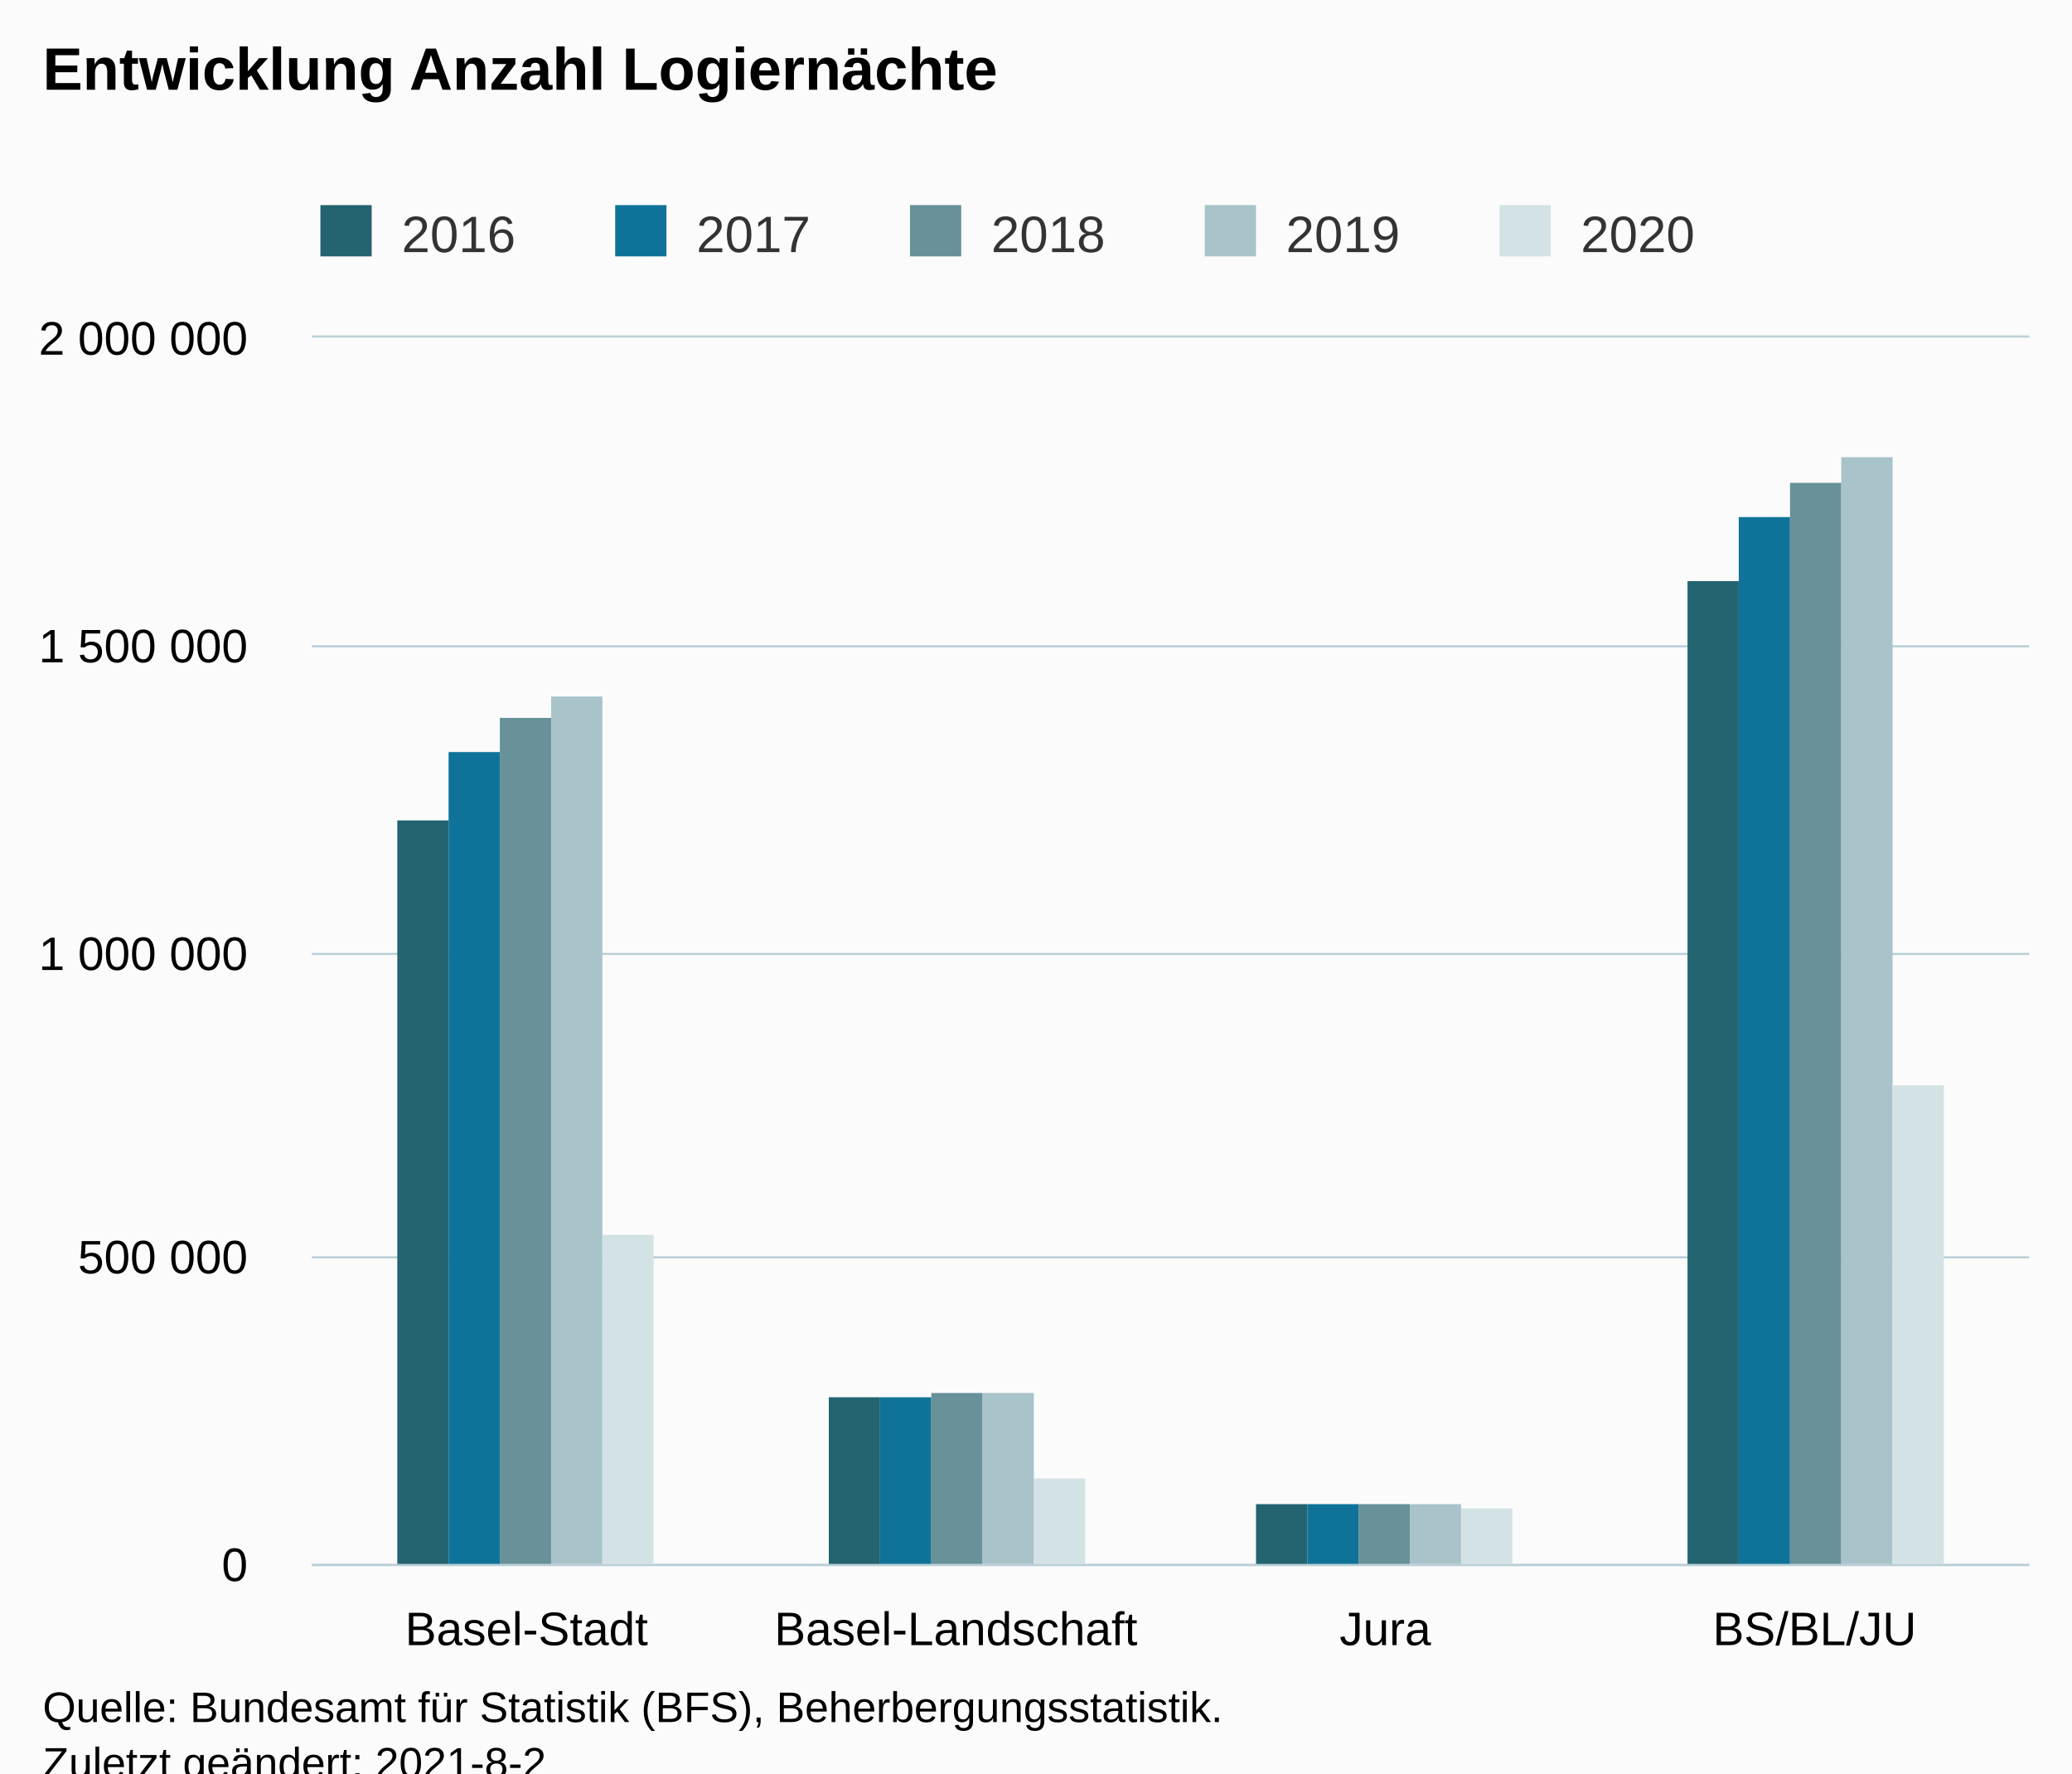
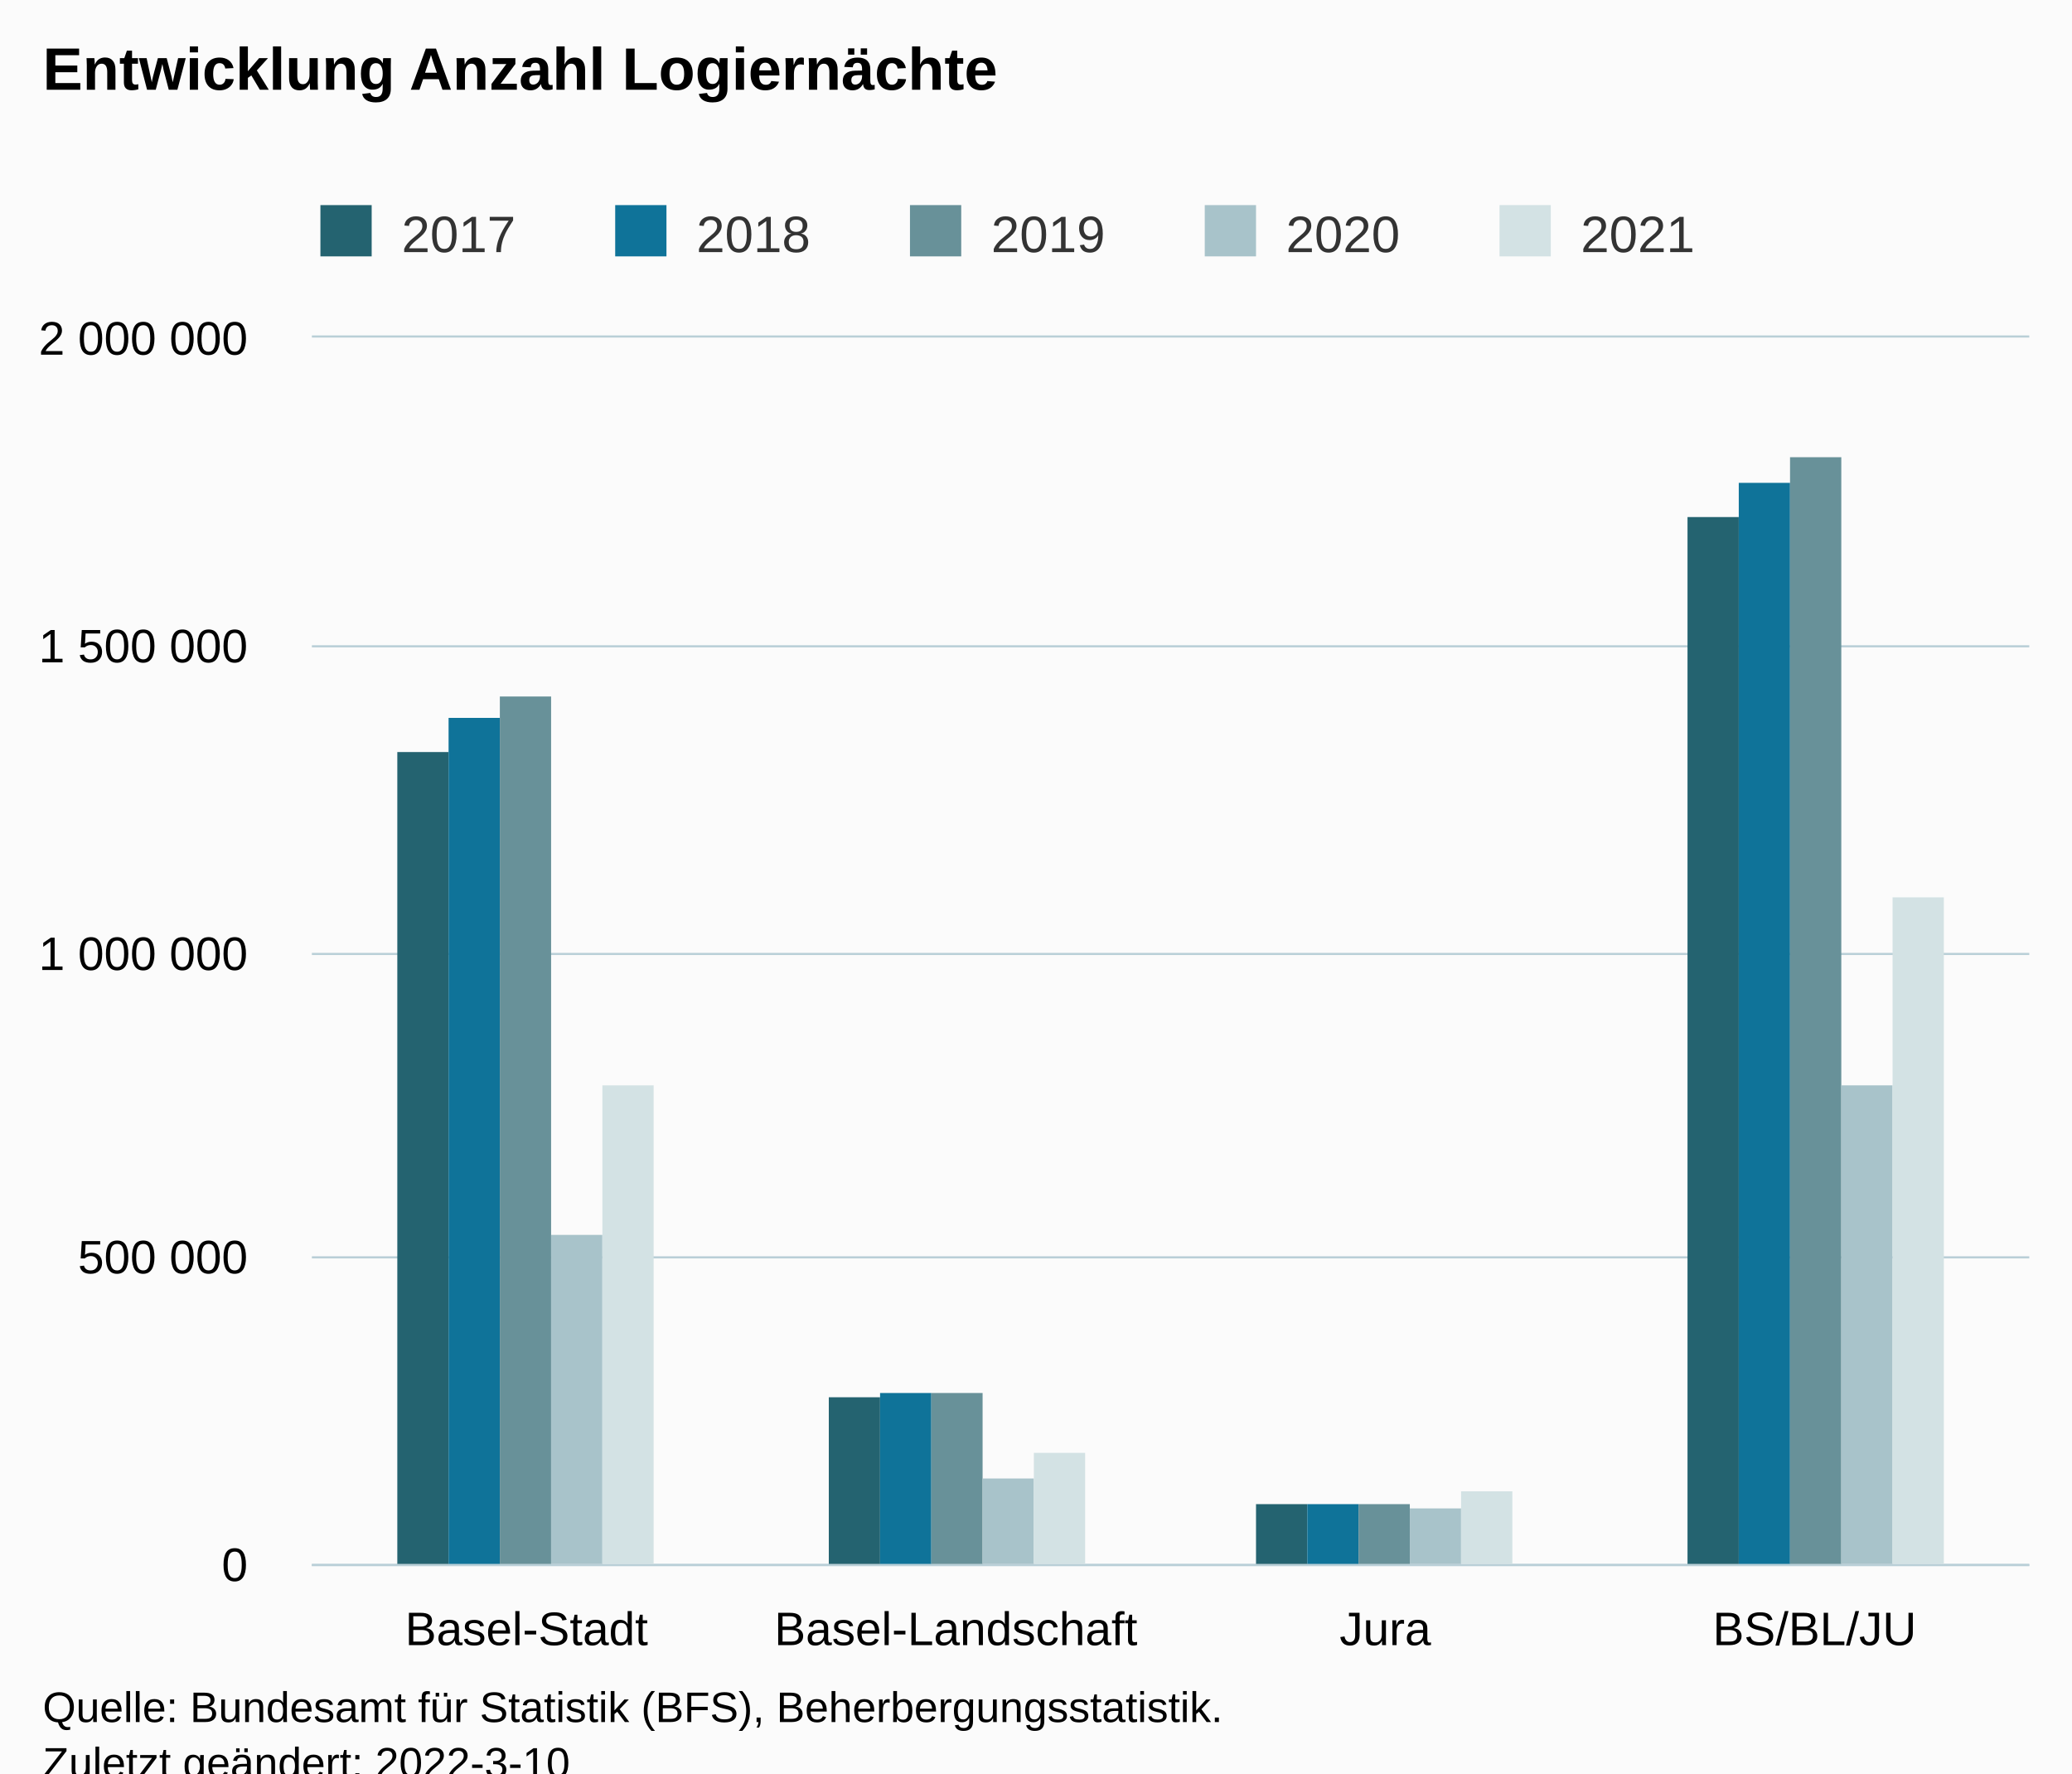
<svg xmlns="http://www.w3.org/2000/svg" version="1.1" class="highcharts-root" style="font-family:Arial;font-size:12px;" viewBox="0 0 485 415">
  <defs>
-     <clipPath id="highcharts-l6hmvl0-27-">
+     <clipPath id="highcharts-b2g58b7-27-">
      <rect x="0" y="0" width="402" height="287" fill="none" />
    </clipPath>
-     <clipPath id="highcharts-l6hmvl0-32-">
+     <clipPath id="highcharts-b2g58b7-32-">
      <rect x="0" y="0" width="402" height="287" fill="none" />
    </clipPath>
-     <clipPath id="highcharts-l6hmvl0-49-">
+     <clipPath id="highcharts-b2g58b7-49-">
      <rect x="73" y="79" width="402" height="287" fill="none" />
    </clipPath>
  </defs>
  <rect fill="#fbfbfb" class="highcharts-background" x="0" y="0" width="485" height="428" rx="0" ry="0" />
  <rect fill="none" class="highcharts-plot-background" x="73" y="79" width="402" height="287" />
  <g class="highcharts-pane-group" data-z-index="0" />
  <g class="highcharts-grid highcharts-xaxis-grid" data-z-index="1">
    <path fill="none" data-z-index="1" class="highcharts-grid-line" d="M 173.5 79 L 173.5 366" opacity="1" />
    <path fill="none" data-z-index="1" class="highcharts-grid-line" d="M 273.5 79 L 273.5 366" opacity="1" />
    <path fill="none" data-z-index="1" class="highcharts-grid-line" d="M 374.5 79 L 374.5 366" opacity="1" />
    <path fill="none" data-z-index="1" class="highcharts-grid-line" d="M 474.5 79 L 474.5 366" opacity="1" />
    <path fill="none" data-z-index="1" class="highcharts-grid-line" d="M 72.5 79 L 72.5 366" opacity="1" />
  </g>
  <g class="highcharts-grid highcharts-yaxis-grid" data-z-index="1">
    <path fill="none" stroke="#B9CFD7" stroke-width="0.5" data-z-index="1" class="highcharts-grid-line" d="M 73 366.25 L 475 366.25" opacity="1" />
    <path fill="none" stroke="#B9CFD7" stroke-width="0.5" data-z-index="1" class="highcharts-grid-line" d="M 73 294.25 L 475 294.25" opacity="1" />
    <path fill="none" stroke="#B9CFD7" stroke-width="0.5" data-z-index="1" class="highcharts-grid-line" d="M 73 223.25 L 475 223.25" opacity="1" />
    <path fill="none" stroke="#B9CFD7" stroke-width="0.5" data-z-index="1" class="highcharts-grid-line" d="M 73 151.25 L 475 151.25" opacity="1" />
    <path fill="none" stroke="#B9CFD7" stroke-width="0.5" data-z-index="1" class="highcharts-grid-line" d="M 73 78.75 L 475 78.75" opacity="1" />
  </g>
  <rect fill="none" class="highcharts-plot-border" data-z-index="1" x="73" y="79" width="402" height="287" />
  <g class="highcharts-axis highcharts-xaxis" data-z-index="2">
    <path fill="none" class="highcharts-axis-line" stroke="#B9CFD7" stroke-width="0.5" data-z-index="7" d="M 73 366.25 L 475 366.25" />
  </g>
  <g class="highcharts-axis highcharts-yaxis" data-z-index="2">
    <path fill="none" class="highcharts-axis-line" data-z-index="7" d="M 73 79 L 73 366" />
  </g>
  <g class="highcharts-series-group" data-z-index="3">
-     <g class="highcharts-series highcharts-series-0 highcharts-column-series" data-z-index="0.1" opacity="1" transform="translate(73,79) scale(1 1)" clip-path="url(#highcharts-l6hmvl0-32-)">
-       <rect x="20" y="113" width="12" height="175" fill="#246370" opacity="1" class="highcharts-point" />
+     <g class="highcharts-series highcharts-series-0 highcharts-column-series" data-z-index="0.1" opacity="1" transform="translate(73,79) scale(1 1)" clip-path="url(#highcharts-b2g58b7-32-)">
+       <rect x="20" y="97" width="12" height="191" fill="#246370" opacity="1" class="highcharts-point" />
      <rect x="121" y="248" width="12" height="40" fill="#246370" opacity="1" class="highcharts-point" />
      <rect x="221" y="273" width="12" height="15" fill="#246370" opacity="1" class="highcharts-point" />
-       <rect x="322" y="57" width="12" height="231" fill="#246370" opacity="1" class="highcharts-point" />
+       <rect x="322" y="42" width="12" height="246" fill="#246370" opacity="1" class="highcharts-point" />
    </g>
    <g class="highcharts-markers highcharts-series-0 highcharts-column-series" data-z-index="0.1" opacity="1" transform="translate(73,79) scale(1 1)" clip-path="none" />
-     <g class="highcharts-series highcharts-series-1 highcharts-column-series" data-z-index="0.1" opacity="1" transform="translate(73,79) scale(1 1)" clip-path="url(#highcharts-l6hmvl0-32-)">
-       <rect x="32" y="97" width="12" height="191" fill="#0F7399" opacity="1" class="highcharts-point" />
-       <rect x="133" y="248" width="12" height="40" fill="#0F7399" opacity="1" class="highcharts-point" />
+     <g class="highcharts-series highcharts-series-1 highcharts-column-series" data-z-index="0.1" opacity="1" transform="translate(73,79) scale(1 1)" clip-path="url(#highcharts-b2g58b7-32-)">
+       <rect x="32" y="89" width="12" height="199" fill="#0F7399" opacity="1" class="highcharts-point" />
+       <rect x="133" y="247" width="12" height="41" fill="#0F7399" opacity="1" class="highcharts-point" />
      <rect x="233" y="273" width="12" height="15" fill="#0F7399" opacity="1" class="highcharts-point" />
-       <rect x="334" y="42" width="12" height="246" fill="#0F7399" opacity="1" class="highcharts-point" />
+       <rect x="334" y="34" width="12" height="254" fill="#0F7399" opacity="1" class="highcharts-point" />
    </g>
    <g class="highcharts-markers highcharts-series-1 highcharts-column-series" data-z-index="0.1" opacity="1" transform="translate(73,79) scale(1 1)" clip-path="none" />
-     <g class="highcharts-series highcharts-series-2 highcharts-column-series" data-z-index="0.1" opacity="1" transform="translate(73,79) scale(1 1)" clip-path="url(#highcharts-l6hmvl0-32-)">
-       <rect x="44" y="89" width="12" height="199" fill="#689199" opacity="1" class="highcharts-point" />
+     <g class="highcharts-series highcharts-series-2 highcharts-column-series" data-z-index="0.1" opacity="1" transform="translate(73,79) scale(1 1)" clip-path="url(#highcharts-b2g58b7-32-)">
+       <rect x="44" y="84" width="12" height="204" fill="#689199" opacity="1" class="highcharts-point" />
      <rect x="145" y="247" width="12" height="41" fill="#689199" opacity="1" class="highcharts-point" />
      <rect x="245" y="273" width="12" height="15" fill="#689199" opacity="1" class="highcharts-point" />
-       <rect x="346" y="34" width="12" height="254" fill="#689199" opacity="1" class="highcharts-point" />
+       <rect x="346" y="28" width="12" height="260" fill="#689199" opacity="1" class="highcharts-point" />
    </g>
    <g class="highcharts-markers highcharts-series-2 highcharts-column-series" data-z-index="0.1" opacity="1" transform="translate(73,79) scale(1 1)" clip-path="none" />
-     <g class="highcharts-series highcharts-series-3 highcharts-column-series" data-z-index="0.1" opacity="1" transform="translate(73,79) scale(1 1)" clip-path="url(#highcharts-l6hmvl0-32-)">
-       <rect x="56" y="84" width="12" height="204" fill="#A8C3CA" opacity="1" class="highcharts-point" />
-       <rect x="157" y="247" width="12" height="41" fill="#A8C3CA" opacity="1" class="highcharts-point" />
-       <rect x="257" y="273" width="12" height="15" fill="#A8C3CA" opacity="1" class="highcharts-point" />
-       <rect x="358" y="28" width="12" height="260" fill="#A8C3CA" opacity="1" class="highcharts-point" />
+     <g class="highcharts-series highcharts-series-3 highcharts-column-series" data-z-index="0.1" opacity="1" transform="translate(73,79) scale(1 1)" clip-path="url(#highcharts-b2g58b7-32-)">
+       <rect x="56" y="210" width="12" height="78" fill="#A8C3CA" opacity="1" class="highcharts-point" />
+       <rect x="157" y="267" width="12" height="21" fill="#A8C3CA" opacity="1" class="highcharts-point" />
+       <rect x="257" y="274" width="12" height="14" fill="#A8C3CA" opacity="1" class="highcharts-point" />
+       <rect x="358" y="175" width="12" height="113" fill="#A8C3CA" opacity="1" class="highcharts-point" />
    </g>
    <g class="highcharts-markers highcharts-series-3 highcharts-column-series" data-z-index="0.1" opacity="1" transform="translate(73,79) scale(1 1)" clip-path="none" />
-     <g class="highcharts-series highcharts-series-4 highcharts-column-series" data-z-index="0.1" opacity="1" transform="translate(73,79) scale(1 1)" clip-path="url(#highcharts-l6hmvl0-32-)">
-       <rect x="68" y="210" width="12" height="78" fill="#D3E2E4" opacity="1" class="highcharts-point" />
-       <rect x="169" y="267" width="12" height="21" fill="#D3E2E4" opacity="1" class="highcharts-point" />
-       <rect x="269" y="274" width="12" height="14" fill="#D3E2E4" opacity="1" class="highcharts-point" />
-       <rect x="370" y="175" width="12" height="113" fill="#D3E2E4" opacity="1" class="highcharts-point" />
+     <g class="highcharts-series highcharts-series-4 highcharts-column-series" data-z-index="0.1" opacity="1" transform="translate(73,79) scale(1 1)" clip-path="url(#highcharts-b2g58b7-32-)">
+       <rect x="68" y="175" width="12" height="113" fill="#D3E2E4" opacity="1" class="highcharts-point" />
+       <rect x="169" y="261" width="12" height="27" fill="#D3E2E4" opacity="1" class="highcharts-point" />
+       <rect x="269" y="270" width="12" height="18" fill="#D3E2E4" opacity="1" class="highcharts-point" />
+       <rect x="370" y="131" width="12" height="157" fill="#D3E2E4" opacity="1" class="highcharts-point" />
    </g>
    <g class="highcharts-markers highcharts-series-4 highcharts-column-series" data-z-index="0.1" opacity="1" transform="translate(73,79) scale(1 1)" clip-path="none" />
  </g>
  <text x="10" text-anchor="start" class="highcharts-title" data-z-index="4" style="color:#000000;font-size:14px;font-weight:bold;fill:#000000;" y="21">
    <tspan>Entwicklung Anzahl Logiernächte</tspan>
  </text>
  <text x="10" text-anchor="start" class="highcharts-subtitle" data-z-index="4" style="color:#000000;font-size:12px;font-weight:normal;fill:#000000;" y="40" />
  <text x="10" text-anchor="start" class="highcharts-caption" data-z-index="4" style="color:#666666;fill:#666666;" y="400" />
  <g class="highcharts-legend" data-z-index="7" transform="translate(65,41)">
    <rect fill="none" class="highcharts-legend-box" rx="0" ry="0" x="0" y="0" width="341" height="26" visibility="visible" />
    <g data-z-index="1">
      <g>
        <g class="highcharts-legend-item highcharts-column-series highcharts-color-undefined highcharts-series-0" data-z-index="1" transform="translate(8,3)">
          <text x="21" style="color:#333333;cursor:pointer;font-size:12px;font-weight:normal;fill:#333333;" text-anchor="start" data-z-index="2" y="15">
-             <tspan>2016</tspan>
+             <tspan>2017</tspan>
          </text>
          <rect x="2" y="4" width="12" height="12" fill="#246370" class="highcharts-point" data-z-index="3" />
        </g>
        <g class="highcharts-legend-item highcharts-column-series highcharts-color-undefined highcharts-series-1" data-z-index="1" transform="translate(77,3)">
          <text x="21" y="15" style="color:#333333;cursor:pointer;font-size:12px;font-weight:normal;fill:#333333;" text-anchor="start" data-z-index="2">
-             <tspan>2017</tspan>
+             <tspan>2018</tspan>
          </text>
          <rect x="2" y="4" width="12" height="12" fill="#0F7399" class="highcharts-point" data-z-index="3" />
        </g>
        <g class="highcharts-legend-item highcharts-column-series highcharts-color-undefined highcharts-series-2" data-z-index="1" transform="translate(146,3)">
          <text x="21" y="15" style="color:#333333;cursor:pointer;font-size:12px;font-weight:normal;fill:#333333;" text-anchor="start" data-z-index="2">
-             <tspan>2018</tspan>
+             <tspan>2019</tspan>
          </text>
          <rect x="2" y="4" width="12" height="12" fill="#689199" class="highcharts-point" data-z-index="3" />
        </g>
        <g class="highcharts-legend-item highcharts-column-series highcharts-color-undefined highcharts-series-3" data-z-index="1" transform="translate(215,3)">
          <text x="21" y="15" style="color:#333333;cursor:pointer;font-size:12px;font-weight:normal;fill:#333333;" text-anchor="start" data-z-index="2">
-             <tspan>2019</tspan>
+             <tspan>2020</tspan>
          </text>
          <rect x="2" y="4" width="12" height="12" fill="#A8C3CA" class="highcharts-point" data-z-index="3" />
        </g>
        <g class="highcharts-legend-item highcharts-column-series highcharts-color-undefined highcharts-series-4" data-z-index="1" transform="translate(284,3)">
          <text x="21" y="15" style="color:#333333;cursor:pointer;font-size:12px;font-weight:normal;fill:#333333;" text-anchor="start" data-z-index="2">
-             <tspan>2020</tspan>
+             <tspan>2021</tspan>
          </text>
          <rect x="2" y="4" width="12" height="12" fill="#D3E2E4" class="highcharts-point" data-z-index="3" />
        </g>
      </g>
    </g>
  </g>
  <g class="highcharts-axis-labels highcharts-xaxis-labels" data-z-index="7">
    <text x="123.25" style="color:#000000;cursor:default;font-size:11px;fill:#000000;" text-anchor="middle" transform="translate(0,0)" y="385" opacity="1">Basel-Stadt</text>
    <text x="223.75" style="color:#000000;cursor:default;font-size:11px;fill:#000000;" text-anchor="middle" transform="translate(0,0)" y="385" opacity="1">Basel-Landschaft</text>
    <text x="324.25" style="color:#000000;cursor:default;font-size:11px;fill:#000000;" text-anchor="middle" transform="translate(0,0)" y="385" opacity="1">Jura</text>
    <text x="424.75" style="color:#000000;cursor:default;font-size:11px;fill:#000000;" text-anchor="middle" transform="translate(0,0)" y="385" opacity="1">BS/BL/JU</text>
  </g>
  <g class="highcharts-axis-labels highcharts-yaxis-labels" data-z-index="7">
    <text x="58" style="color:#000000;cursor:default;font-size:11px;fill:#000000;" text-anchor="end" transform="translate(0,0)" y="370" opacity="1">0</text>
    <text x="58" style="color:#000000;cursor:default;font-size:11px;fill:#000000;" text-anchor="end" transform="translate(0,0)" y="298" opacity="1">
      <tspan>500 000</tspan>
    </text>
    <text x="58" style="color:#000000;cursor:default;font-size:11px;fill:#000000;" text-anchor="end" transform="translate(0,0)" y="227" opacity="1">
      <tspan>1 000 000</tspan>
    </text>
    <text x="58" style="color:#000000;cursor:default;font-size:11px;fill:#000000;" text-anchor="end" transform="translate(0,0)" y="155" opacity="1">
      <tspan>1 500 000</tspan>
    </text>
    <text x="58" style="color:#000000;cursor:default;font-size:11px;fill:#000000;" text-anchor="end" transform="translate(0,0)" y="83" opacity="1">
      <tspan>2 000 000</tspan>
    </text>
  </g>
  <text x="10" class="highcharts-credits" text-anchor="start" data-z-index="8" style="cursor:default;color:#000000;font-size:10px;fill:#000000;" y="403">
    <tspan>Quelle: Bundesamt für Statistik (BFS), Beherbergungsstatistik.</tspan>
-     <tspan x="10" dy="13">Zuletzt geändert: 2021-8-2</tspan>
+     <tspan x="10" dy="13">Zuletzt geändert: 2022-3-10</tspan>
  </text>
-   <g class="highcharts-control-points" data-z-index="99" clip-path="url(#highcharts-l6hmvl0-49-)" />
+   <g class="highcharts-control-points" data-z-index="99" clip-path="url(#highcharts-b2g58b7-49-)" />
</svg>
